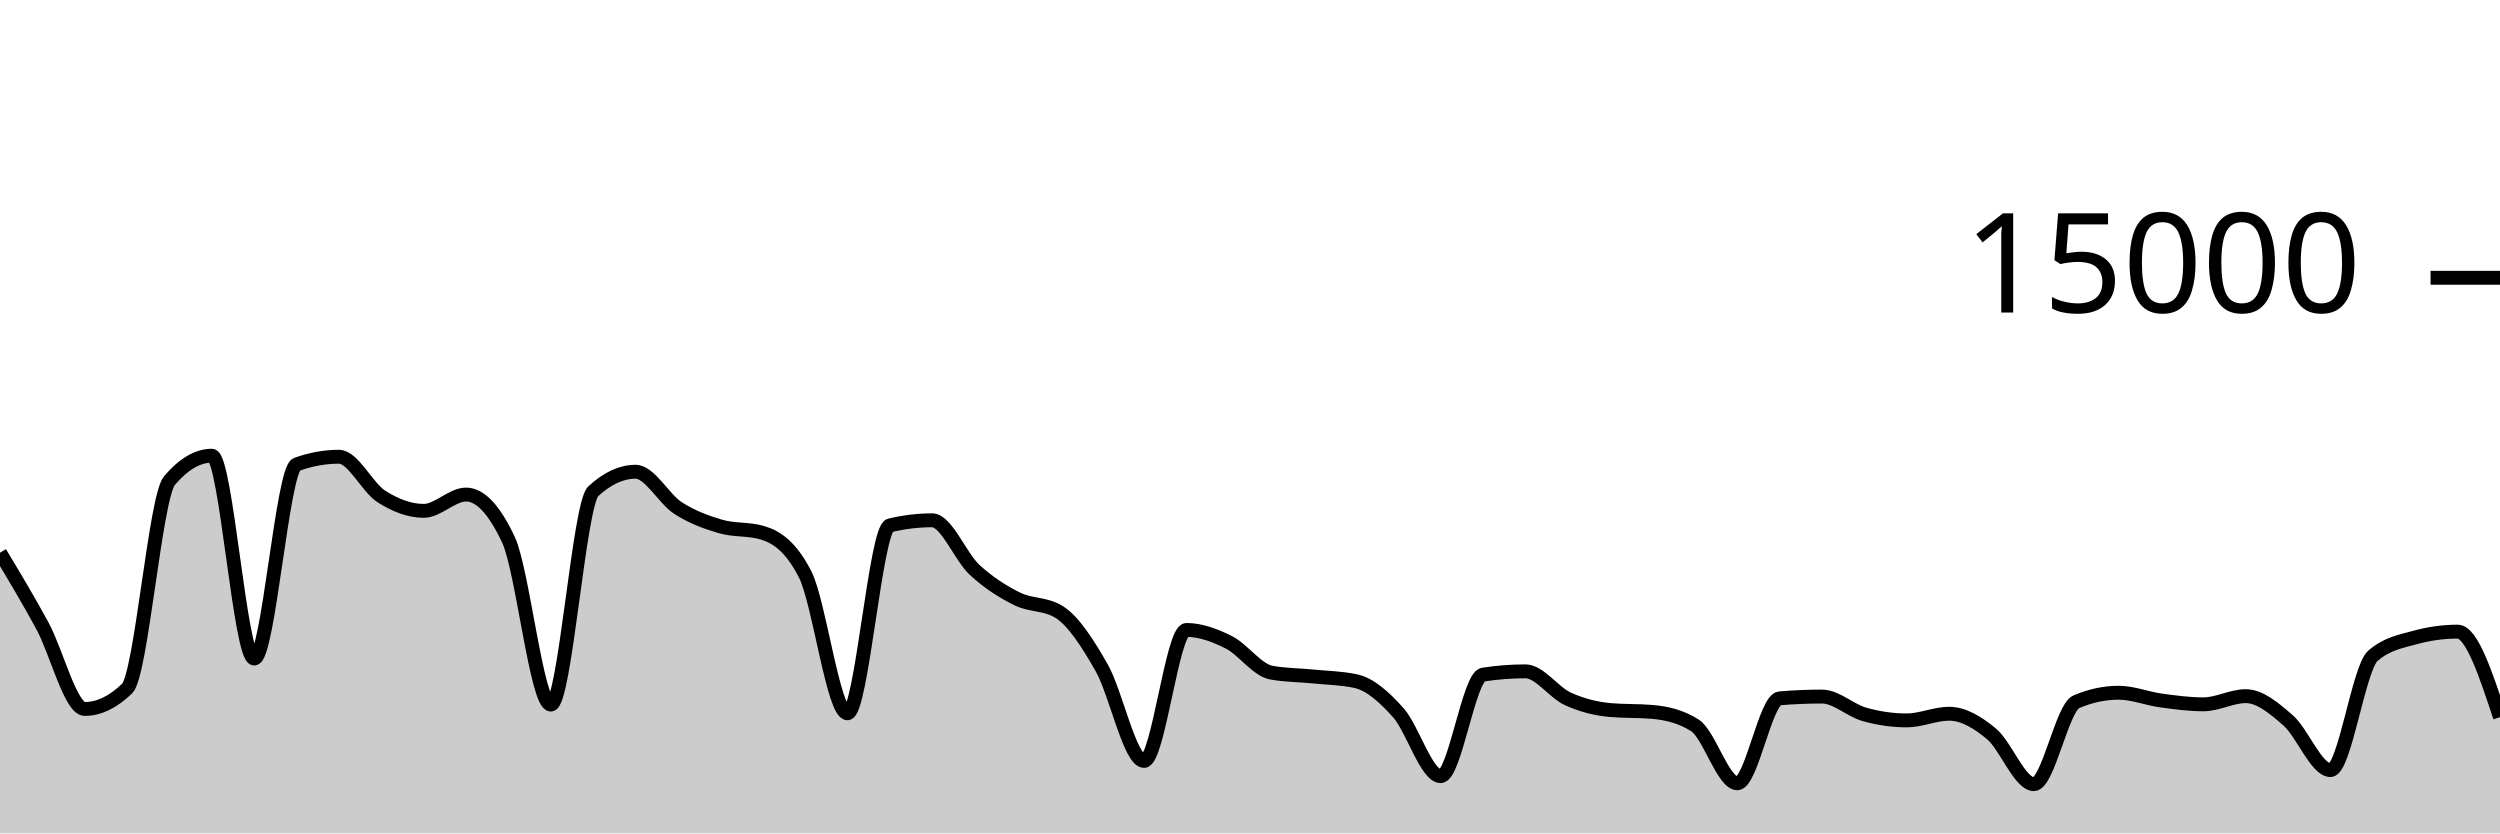
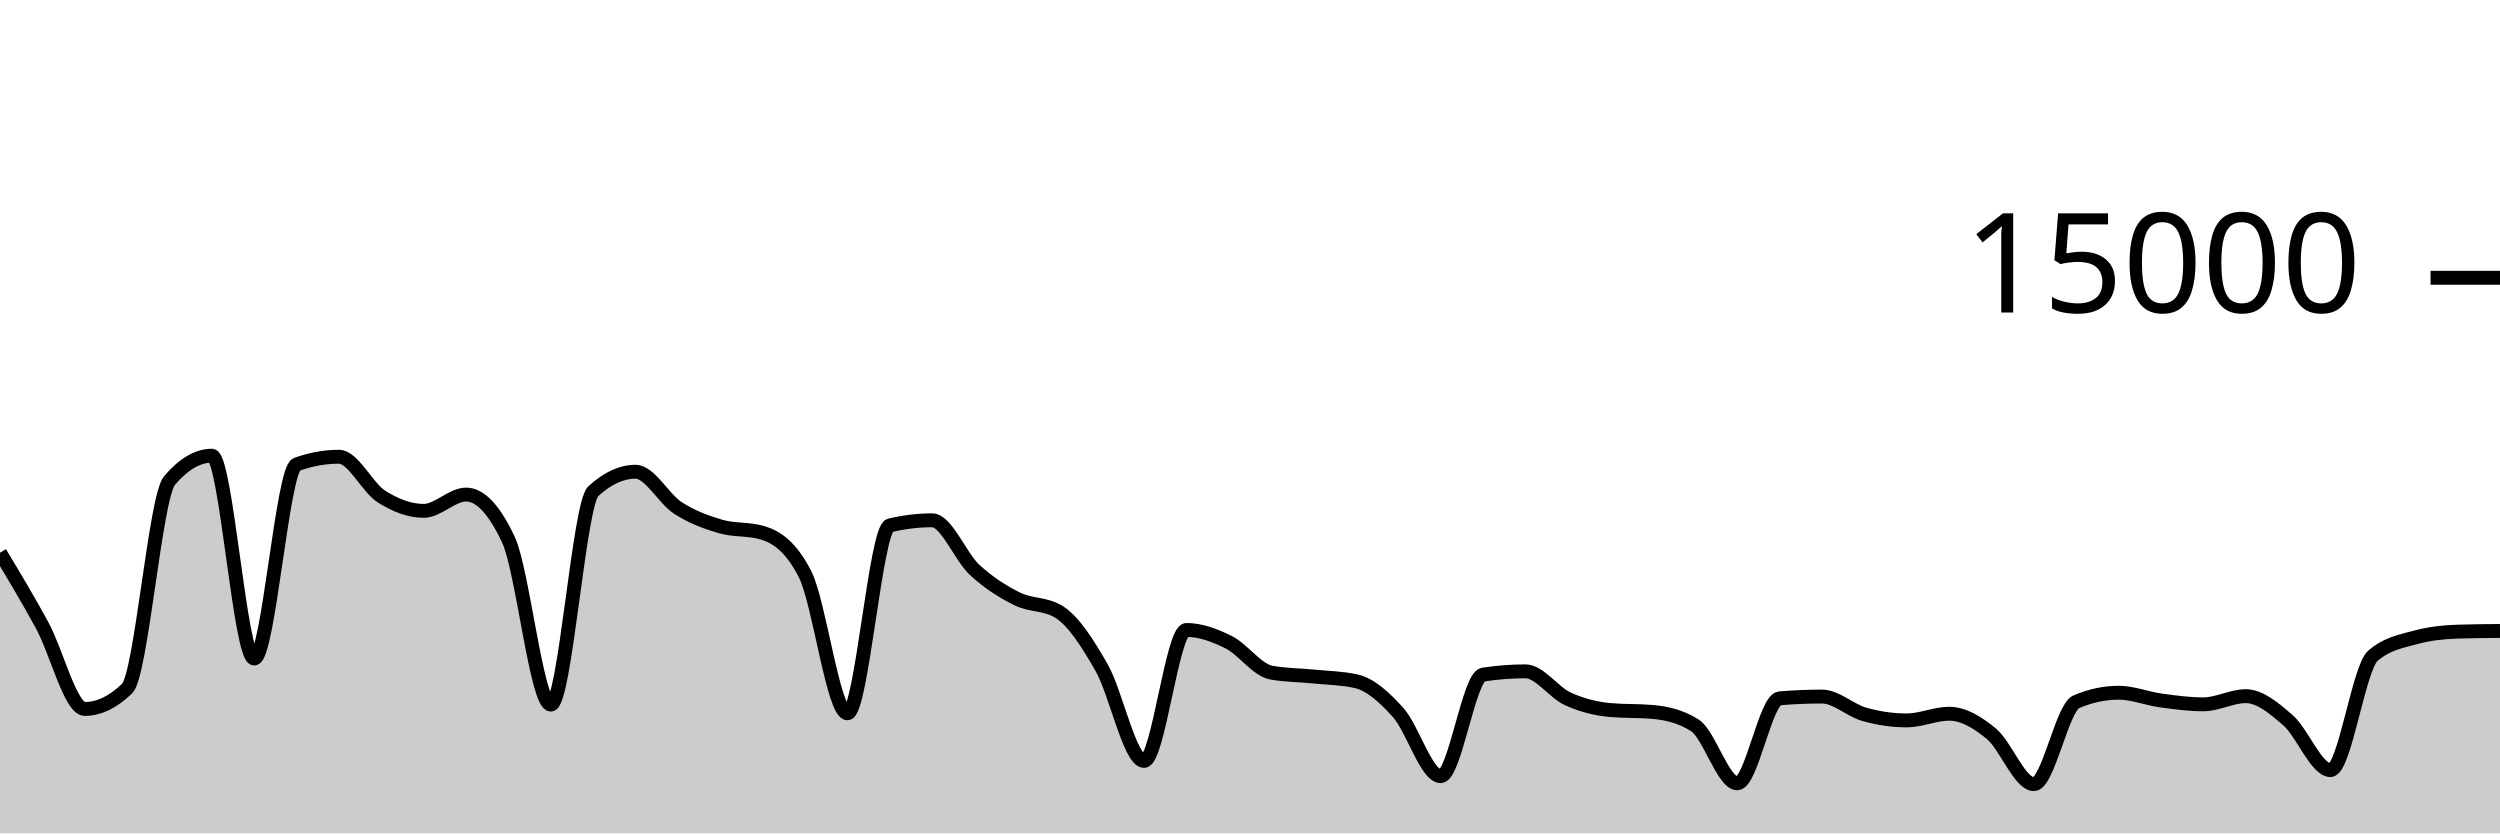
<svg xmlns="http://www.w3.org/2000/svg" viewBox="0 0 180 60">
  <g transform="translate(0,20)">
-     <path class="area" fill="rgba(0, 0, 0, 0.2)" d="M0,19.795C1.017,21.486,2.034,23.178,3.051,25.053C4.068,26.928,5.085,31.045,6.102,31.045C7.119,31.045,8.136,30.556,9.153,29.576C10.169,28.596,11.186,15.793,12.203,14.6C13.22,13.407,14.237,12.811,15.254,12.811C16.271,12.811,17.288,27.413,18.305,27.413C19.322,27.413,20.339,13.805,21.356,13.437C22.373,13.069,23.39,12.885,24.407,12.885C25.424,12.885,26.441,15.095,27.458,15.744C28.475,16.393,29.492,16.781,30.508,16.781C31.525,16.781,32.542,15.608,33.559,15.608C34.576,15.608,35.593,16.693,36.61,18.864C37.627,21.035,38.644,30.731,39.661,30.731C40.678,30.731,41.695,16.312,42.712,15.373C43.729,14.435,44.746,13.965,45.763,13.965C46.78,13.965,47.797,15.92,48.814,16.576C49.831,17.232,50.847,17.603,51.864,17.901C52.881,18.2,53.898,18.056,54.915,18.365C55.932,18.675,56.949,19.359,57.966,21.347C58.983,23.334,60,31.357,61.017,31.357C62.034,31.357,63.051,18.075,64.068,17.829C65.085,17.584,66.102,17.461,67.119,17.461C68.136,17.461,69.153,20.085,70.169,21.027C71.186,21.968,72.203,22.604,73.22,23.112C74.237,23.62,75.254,23.432,76.271,24.072C77.288,24.712,78.305,26.294,79.322,28.08C80.339,29.866,81.356,34.787,82.373,34.787C83.39,34.787,84.407,25.357,85.424,25.357C86.441,25.357,87.458,25.734,88.475,26.245C89.492,26.757,90.508,28.238,91.525,28.427C92.542,28.615,93.559,28.606,94.576,28.709C95.593,28.812,96.61,28.821,97.627,29.045C98.644,29.269,99.661,30.175,100.678,31.315C101.695,32.454,102.712,35.883,103.729,35.883C104.746,35.883,105.763,28.732,106.78,28.573C107.797,28.415,108.814,28.336,109.831,28.336C110.847,28.336,111.864,29.853,112.881,30.317C113.898,30.782,114.915,31.032,115.932,31.123C116.949,31.213,117.966,31.168,118.983,31.259C120,31.349,121.017,31.581,122.034,32.227C123.051,32.872,124.068,36.397,125.085,36.397C126.102,36.397,127.119,30.365,128.136,30.28C129.153,30.195,130.169,30.152,131.186,30.152C132.203,30.152,133.22,31.148,134.237,31.435C135.254,31.721,136.271,31.869,137.288,31.869C138.305,31.869,139.322,31.389,140.339,31.389C141.356,31.389,142.373,31.995,143.39,32.84C144.407,33.685,145.424,36.459,146.441,36.459C147.458,36.459,148.475,30.962,149.492,30.528C150.508,30.094,151.525,29.877,152.542,29.877C153.559,29.877,154.576,30.296,155.593,30.435C156.61,30.574,157.627,30.712,158.644,30.712C159.661,30.712,160.678,30.123,161.695,30.123C162.712,30.123,163.729,30.982,164.746,31.869C165.763,32.757,166.78,35.448,167.797,35.448C168.814,35.448,169.831,28.1,170.847,27.219C171.864,26.337,172.881,26.175,173.898,25.896C174.915,25.617,175.932,25.477,176.949,25.477C177.966,25.477,178.983,28.557,180,31.637L180,40C178.983,40,177.966,40,176.949,40C175.932,40,174.915,40,173.898,40C172.881,40,171.864,40,170.847,40C169.831,40,168.814,40,167.797,40C166.78,40,165.763,40,164.746,40C163.729,40,162.712,40,161.695,40C160.678,40,159.661,40,158.644,40C157.627,40,156.61,40,155.593,40C154.576,40,153.559,40,152.542,40C151.525,40,150.508,40,149.492,40C148.475,40,147.458,40,146.441,40C145.424,40,144.407,40,143.39,40C142.373,40,141.356,40,140.339,40C139.322,40,138.305,40,137.288,40C136.271,40,135.254,40,134.237,40C133.22,40,132.203,40,131.186,40C130.169,40,129.153,40,128.136,40C127.119,40,126.102,40,125.085,40C124.068,40,123.051,40,122.034,40C121.017,40,120,40,118.983,40C117.966,40,116.949,40,115.932,40C114.915,40,113.898,40,112.881,40C111.864,40,110.847,40,109.831,40C108.814,40,107.797,40,106.78,40C105.763,40,104.746,40,103.729,40C102.712,40,101.695,40,100.678,40C99.661,40,98.644,40,97.627,40C96.61,40,95.593,40,94.576,40C93.559,40,92.542,40,91.525,40C90.508,40,89.492,40,88.475,40C87.458,40,86.441,40,85.424,40C84.407,40,83.39,40,82.373,40C81.356,40,80.339,40,79.322,40C78.305,40,77.288,40,76.271,40C75.254,40,74.237,40,73.22,40C72.203,40,71.186,40,70.169,40C69.153,40,68.136,40,67.119,40C66.102,40,65.085,40,64.068,40C63.051,40,62.034,40,61.017,40C60,40,58.983,40,57.966,40C56.949,40,55.932,40,54.915,40C53.898,40,52.881,40,51.864,40C50.847,40,49.831,40,48.814,40C47.797,40,46.78,40,45.763,40C44.746,40,43.729,40,42.712,40C41.695,40,40.678,40,39.661,40C38.644,40,37.627,40,36.61,40C35.593,40,34.576,40,33.559,40C32.542,40,31.525,40,30.508,40C29.492,40,28.475,40,27.458,40C26.441,40,25.424,40,24.407,40C23.39,40,22.373,40,21.356,40C20.339,40,19.322,40,18.305,40C17.288,40,16.271,40,15.254,40C14.237,40,13.22,40,12.203,40C11.186,40,10.169,40,9.153,40C8.136,40,7.119,40,6.102,40C5.085,40,4.068,40,3.051,40C2.034,40,1.017,40,0,40Z" />
-     <path class="line" stroke="black" fill="none" d="M0,19.795C1.017,21.486,2.034,23.178,3.051,25.053C4.068,26.928,5.085,31.045,6.102,31.045C7.119,31.045,8.136,30.556,9.153,29.576C10.169,28.596,11.186,15.793,12.203,14.6C13.22,13.407,14.237,12.811,15.254,12.811C16.271,12.811,17.288,27.413,18.305,27.413C19.322,27.413,20.339,13.805,21.356,13.437C22.373,13.069,23.39,12.885,24.407,12.885C25.424,12.885,26.441,15.095,27.458,15.744C28.475,16.393,29.492,16.781,30.508,16.781C31.525,16.781,32.542,15.608,33.559,15.608C34.576,15.608,35.593,16.693,36.61,18.864C37.627,21.035,38.644,30.731,39.661,30.731C40.678,30.731,41.695,16.312,42.712,15.373C43.729,14.435,44.746,13.965,45.763,13.965C46.78,13.965,47.797,15.92,48.814,16.576C49.831,17.232,50.847,17.603,51.864,17.901C52.881,18.2,53.898,18.056,54.915,18.365C55.932,18.675,56.949,19.359,57.966,21.347C58.983,23.334,60,31.357,61.017,31.357C62.034,31.357,63.051,18.075,64.068,17.829C65.085,17.584,66.102,17.461,67.119,17.461C68.136,17.461,69.153,20.085,70.169,21.027C71.186,21.968,72.203,22.604,73.22,23.112C74.237,23.62,75.254,23.432,76.271,24.072C77.288,24.712,78.305,26.294,79.322,28.08C80.339,29.866,81.356,34.787,82.373,34.787C83.39,34.787,84.407,25.357,85.424,25.357C86.441,25.357,87.458,25.734,88.475,26.245C89.492,26.757,90.508,28.238,91.525,28.427C92.542,28.615,93.559,28.606,94.576,28.709C95.593,28.812,96.61,28.821,97.627,29.045C98.644,29.269,99.661,30.175,100.678,31.315C101.695,32.454,102.712,35.883,103.729,35.883C104.746,35.883,105.763,28.732,106.78,28.573C107.797,28.415,108.814,28.336,109.831,28.336C110.847,28.336,111.864,29.853,112.881,30.317C113.898,30.782,114.915,31.032,115.932,31.123C116.949,31.213,117.966,31.168,118.983,31.259C120,31.349,121.017,31.581,122.034,32.227C123.051,32.872,124.068,36.397,125.085,36.397C126.102,36.397,127.119,30.365,128.136,30.28C129.153,30.195,130.169,30.152,131.186,30.152C132.203,30.152,133.22,31.148,134.237,31.435C135.254,31.721,136.271,31.869,137.288,31.869C138.305,31.869,139.322,31.389,140.339,31.389C141.356,31.389,142.373,31.995,143.39,32.84C144.407,33.685,145.424,36.459,146.441,36.459C147.458,36.459,148.475,30.962,149.492,30.528C150.508,30.094,151.525,29.877,152.542,29.877C153.559,29.877,154.576,30.296,155.593,30.435C156.61,30.574,157.627,30.712,158.644,30.712C159.661,30.712,160.678,30.123,161.695,30.123C162.712,30.123,163.729,30.982,164.746,31.869C165.763,32.757,166.78,35.448,167.797,35.448C168.814,35.448,169.831,28.1,170.847,27.219C171.864,26.337,172.881,26.175,173.898,25.896C174.915,25.617,175.932,25.477,176.949,25.477C177.966,25.477,178.983,28.557,180,31.637" />
+     <path class="area" fill="rgba(0, 0, 0, 0.2)" d="M0,19.795C1.017,21.486,2.034,23.178,3.051,25.053C4.068,26.928,5.085,31.045,6.102,31.045C7.119,31.045,8.136,30.556,9.153,29.576C10.169,28.596,11.186,15.793,12.203,14.6C13.22,13.407,14.237,12.811,15.254,12.811C16.271,12.811,17.288,27.413,18.305,27.413C19.322,27.413,20.339,13.805,21.356,13.437C22.373,13.069,23.39,12.885,24.407,12.885C25.424,12.885,26.441,15.095,27.458,15.744C28.475,16.393,29.492,16.781,30.508,16.781C31.525,16.781,32.542,15.608,33.559,15.608C34.576,15.608,35.593,16.693,36.61,18.864C37.627,21.035,38.644,30.731,39.661,30.731C40.678,30.731,41.695,16.312,42.712,15.373C43.729,14.435,44.746,13.965,45.763,13.965C46.78,13.965,47.797,15.92,48.814,16.576C49.831,17.232,50.847,17.603,51.864,17.901C52.881,18.2,53.898,18.056,54.915,18.365C55.932,18.675,56.949,19.359,57.966,21.347C58.983,23.334,60,31.357,61.017,31.357C62.034,31.357,63.051,18.075,64.068,17.829C65.085,17.584,66.102,17.461,67.119,17.461C68.136,17.461,69.153,20.085,70.169,21.027C71.186,21.968,72.203,22.604,73.22,23.112C74.237,23.62,75.254,23.432,76.271,24.072C77.288,24.712,78.305,26.294,79.322,28.08C80.339,29.866,81.356,34.787,82.373,34.787C83.39,34.787,84.407,25.357,85.424,25.357C86.441,25.357,87.458,25.734,88.475,26.245C89.492,26.757,90.508,28.238,91.525,28.427C92.542,28.615,93.559,28.606,94.576,28.709C95.593,28.812,96.61,28.821,97.627,29.045C98.644,29.269,99.661,30.175,100.678,31.315C101.695,32.454,102.712,35.883,103.729,35.883C104.746,35.883,105.763,28.732,106.78,28.573C107.797,28.415,108.814,28.336,109.831,28.336C110.847,28.336,111.864,29.853,112.881,30.317C113.898,30.782,114.915,31.032,115.932,31.123C116.949,31.213,117.966,31.168,118.983,31.259C120,31.349,121.017,31.581,122.034,32.227C123.051,32.872,124.068,36.397,125.085,36.397C126.102,36.397,127.119,30.365,128.136,30.28C129.153,30.195,130.169,30.152,131.186,30.152C132.203,30.152,133.22,31.148,134.237,31.435C135.254,31.721,136.271,31.869,137.288,31.869C138.305,31.869,139.322,31.389,140.339,31.389C141.356,31.389,142.373,31.995,143.39,32.84C144.407,33.685,145.424,36.459,146.441,36.459C147.458,36.459,148.475,30.962,149.492,30.528C150.508,30.094,151.525,29.877,152.542,29.877C153.559,29.877,154.576,30.296,155.593,30.435C156.61,30.574,157.627,30.712,158.644,30.712C159.661,30.712,160.678,30.123,161.695,30.123C162.712,30.123,163.729,30.982,164.746,31.869C165.763,32.757,166.78,35.448,167.797,35.448C168.814,35.448,169.831,28.1,170.847,27.219C171.864,26.337,172.881,26.175,173.898,25.896C174.915,25.617,175.932,25.509,176.949,25.477C177.966,25.445,178.983,25.437,180,25.429L180,40C178.983,40,177.966,40,176.949,40C175.932,40,174.915,40,173.898,40C172.881,40,171.864,40,170.847,40C169.831,40,168.814,40,167.797,40C166.78,40,165.763,40,164.746,40C163.729,40,162.712,40,161.695,40C160.678,40,159.661,40,158.644,40C157.627,40,156.61,40,155.593,40C154.576,40,153.559,40,152.542,40C151.525,40,150.508,40,149.492,40C148.475,40,147.458,40,146.441,40C145.424,40,144.407,40,143.39,40C142.373,40,141.356,40,140.339,40C139.322,40,138.305,40,137.288,40C136.271,40,135.254,40,134.237,40C133.22,40,132.203,40,131.186,40C130.169,40,129.153,40,128.136,40C127.119,40,126.102,40,125.085,40C124.068,40,123.051,40,122.034,40C121.017,40,120,40,118.983,40C117.966,40,116.949,40,115.932,40C114.915,40,113.898,40,112.881,40C111.864,40,110.847,40,109.831,40C108.814,40,107.797,40,106.78,40C105.763,40,104.746,40,103.729,40C102.712,40,101.695,40,100.678,40C99.661,40,98.644,40,97.627,40C96.61,40,95.593,40,94.576,40C93.559,40,92.542,40,91.525,40C90.508,40,89.492,40,88.475,40C87.458,40,86.441,40,85.424,40C84.407,40,83.39,40,82.373,40C81.356,40,80.339,40,79.322,40C78.305,40,77.288,40,76.271,40C75.254,40,74.237,40,73.22,40C72.203,40,71.186,40,70.169,40C69.153,40,68.136,40,67.119,40C66.102,40,65.085,40,64.068,40C63.051,40,62.034,40,61.017,40C60,40,58.983,40,57.966,40C56.949,40,55.932,40,54.915,40C53.898,40,52.881,40,51.864,40C50.847,40,49.831,40,48.814,40C47.797,40,46.78,40,45.763,40C44.746,40,43.729,40,42.712,40C41.695,40,40.678,40,39.661,40C38.644,40,37.627,40,36.61,40C35.593,40,34.576,40,33.559,40C32.542,40,31.525,40,30.508,40C29.492,40,28.475,40,27.458,40C26.441,40,25.424,40,24.407,40C23.39,40,22.373,40,21.356,40C20.339,40,19.322,40,18.305,40C17.288,40,16.271,40,15.254,40C14.237,40,13.22,40,12.203,40C11.186,40,10.169,40,9.153,40C8.136,40,7.119,40,6.102,40C5.085,40,4.068,40,3.051,40C2.034,40,1.017,40,0,40Z" />
+     <path class="line" stroke="black" fill="none" d="M0,19.795C1.017,21.486,2.034,23.178,3.051,25.053C4.068,26.928,5.085,31.045,6.102,31.045C7.119,31.045,8.136,30.556,9.153,29.576C10.169,28.596,11.186,15.793,12.203,14.6C13.22,13.407,14.237,12.811,15.254,12.811C16.271,12.811,17.288,27.413,18.305,27.413C19.322,27.413,20.339,13.805,21.356,13.437C22.373,13.069,23.39,12.885,24.407,12.885C25.424,12.885,26.441,15.095,27.458,15.744C28.475,16.393,29.492,16.781,30.508,16.781C31.525,16.781,32.542,15.608,33.559,15.608C34.576,15.608,35.593,16.693,36.61,18.864C37.627,21.035,38.644,30.731,39.661,30.731C40.678,30.731,41.695,16.312,42.712,15.373C43.729,14.435,44.746,13.965,45.763,13.965C46.78,13.965,47.797,15.92,48.814,16.576C49.831,17.232,50.847,17.603,51.864,17.901C52.881,18.2,53.898,18.056,54.915,18.365C55.932,18.675,56.949,19.359,57.966,21.347C58.983,23.334,60,31.357,61.017,31.357C62.034,31.357,63.051,18.075,64.068,17.829C65.085,17.584,66.102,17.461,67.119,17.461C68.136,17.461,69.153,20.085,70.169,21.027C71.186,21.968,72.203,22.604,73.22,23.112C74.237,23.62,75.254,23.432,76.271,24.072C77.288,24.712,78.305,26.294,79.322,28.08C80.339,29.866,81.356,34.787,82.373,34.787C83.39,34.787,84.407,25.357,85.424,25.357C86.441,25.357,87.458,25.734,88.475,26.245C89.492,26.757,90.508,28.238,91.525,28.427C92.542,28.615,93.559,28.606,94.576,28.709C95.593,28.812,96.61,28.821,97.627,29.045C98.644,29.269,99.661,30.175,100.678,31.315C101.695,32.454,102.712,35.883,103.729,35.883C104.746,35.883,105.763,28.732,106.78,28.573C107.797,28.415,108.814,28.336,109.831,28.336C110.847,28.336,111.864,29.853,112.881,30.317C113.898,30.782,114.915,31.032,115.932,31.123C116.949,31.213,117.966,31.168,118.983,31.259C120,31.349,121.017,31.581,122.034,32.227C123.051,32.872,124.068,36.397,125.085,36.397C126.102,36.397,127.119,30.365,128.136,30.28C129.153,30.195,130.169,30.152,131.186,30.152C132.203,30.152,133.22,31.148,134.237,31.435C135.254,31.721,136.271,31.869,137.288,31.869C138.305,31.869,139.322,31.389,140.339,31.389C141.356,31.389,142.373,31.995,143.39,32.84C144.407,33.685,145.424,36.459,146.441,36.459C147.458,36.459,148.475,30.962,149.492,30.528C150.508,30.094,151.525,29.877,152.542,29.877C153.559,29.877,154.576,30.296,155.593,30.435C156.61,30.574,157.627,30.712,158.644,30.712C159.661,30.712,160.678,30.123,161.695,30.123C162.712,30.123,163.729,30.982,164.746,31.869C165.763,32.757,166.78,35.448,167.797,35.448C168.814,35.448,169.831,28.1,170.847,27.219C171.864,26.337,172.881,26.175,173.898,25.896C174.915,25.617,175.932,25.509,176.949,25.477C177.966,25.445,178.983,25.437,180,25.429" />
    <path class="axis-ceiling" stroke-width="1" stroke="black" fill="none" d="M175,0L180,0" />
    <text class="axis-ceiling-label" font-family="sans-serif" text-anchor="end" font-size="10px" x="170" y="2.5">15000</text>
  </g>
</svg>
